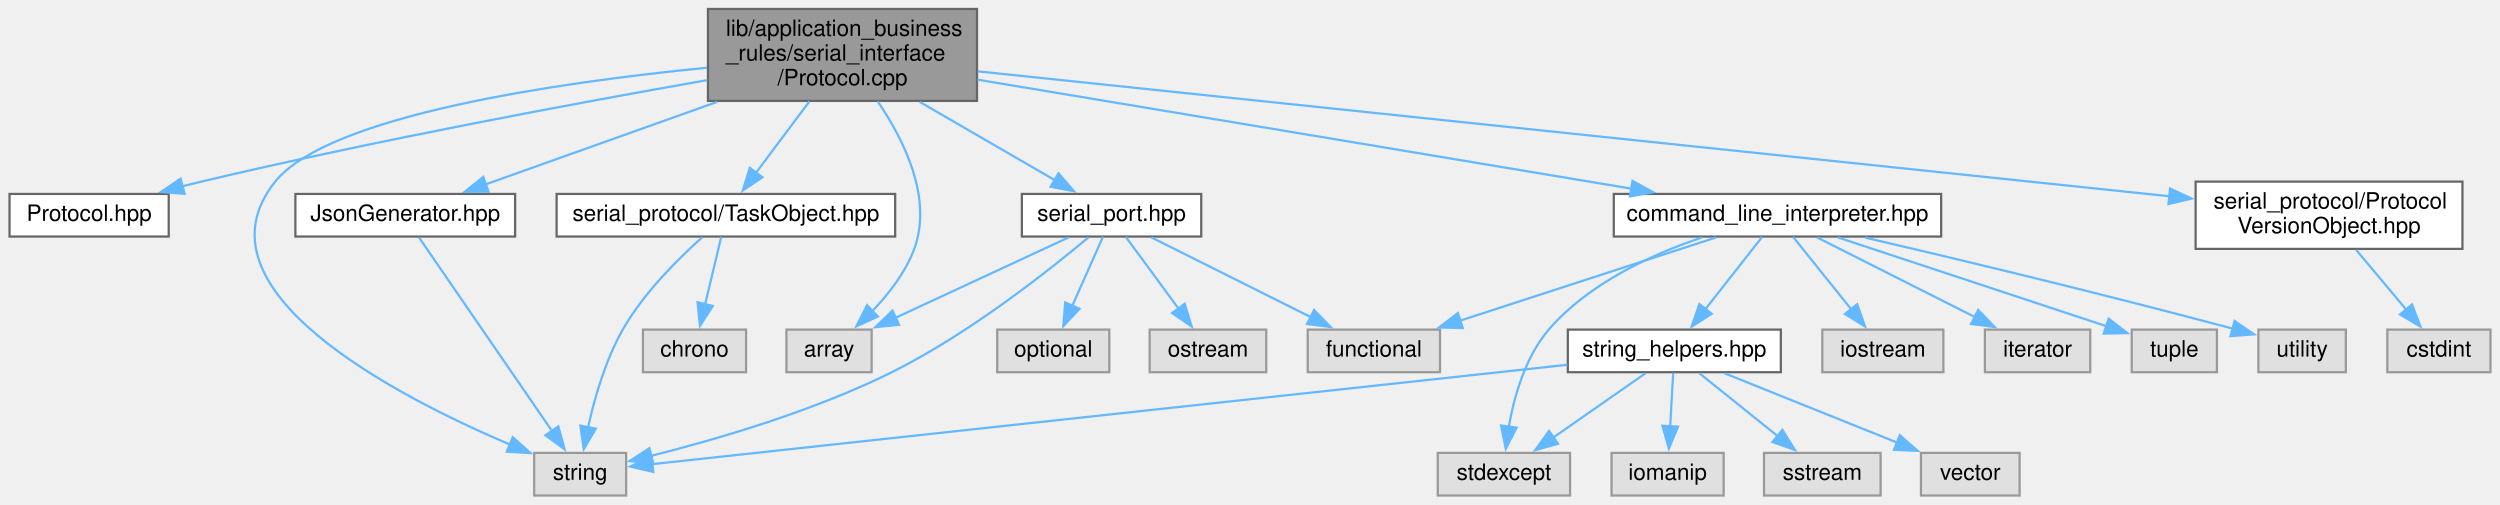
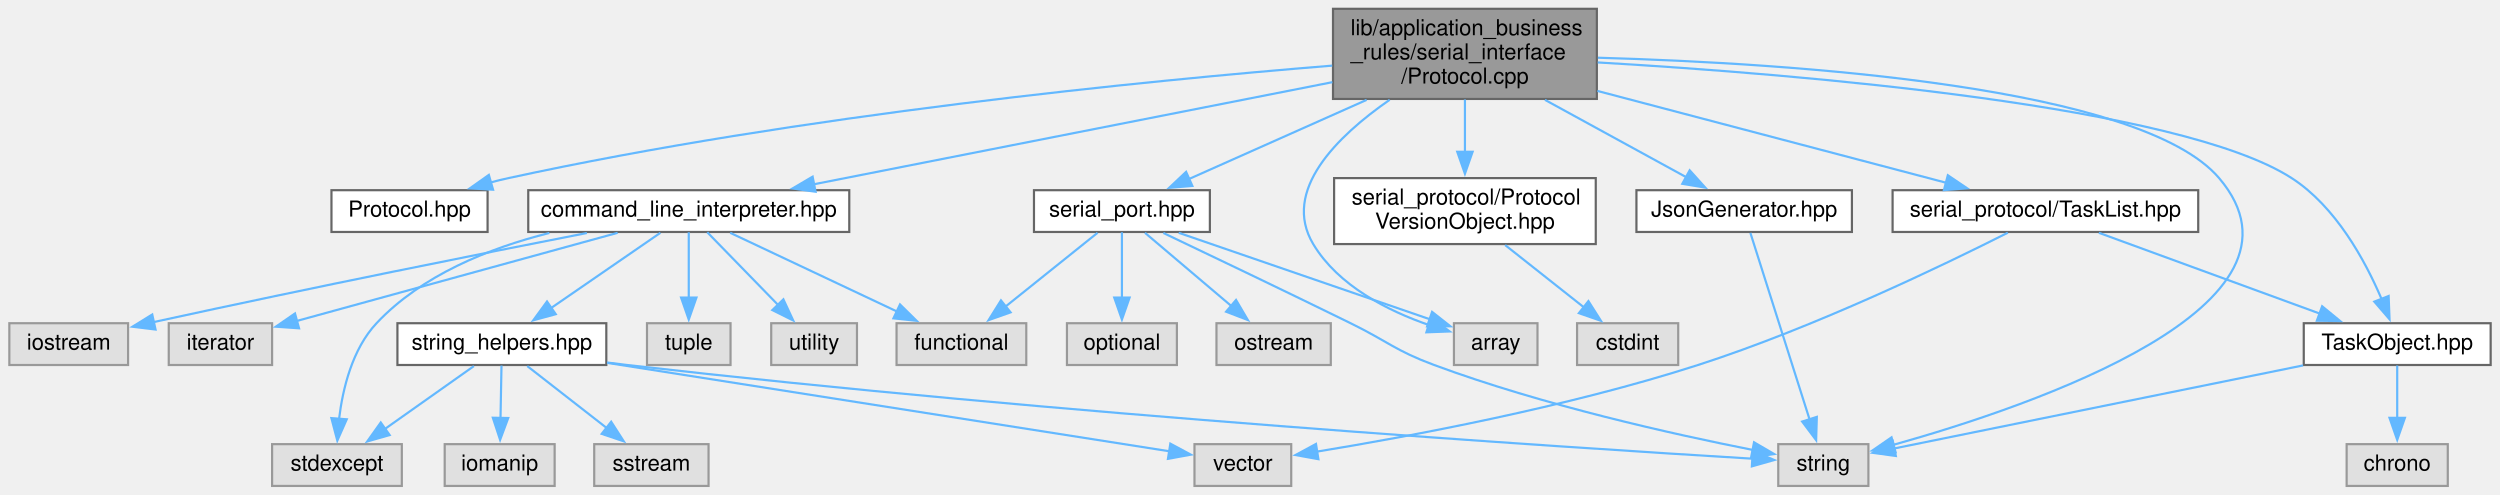
- <svg xmlns="http://www.w3.org/2000/svg" xmlns:xlink="http://www.w3.org/1999/xlink" width="1115pt" height="225pt" viewBox="0.00 0.00 1114.50 225.00">
+ <svg xmlns="http://www.w3.org/2000/svg" xmlns:xlink="http://www.w3.org/1999/xlink" width="1137pt" height="225pt" viewBox="0.00 0.00 1136.50 225.00">
  <g id="graph0" class="graph" transform="scale(1 1) rotate(0) translate(4 221)">
    <g id="node1" class="node">
      <g id="a_node1">
        <a xlink:title=" ">
-           <polygon fill="#999999" stroke="#666666" points="431.5,-217 311.5,-217 311.5,-176 431.5,-176 431.5,-217" />
-           <text text-anchor="start" x="319.5" y="-205" font-family="Helvetica,sans-Serif" font-size="10.00">lib/application_business</text>
-           <text text-anchor="start" x="319.5" y="-194" font-family="Helvetica,sans-Serif" font-size="10.00">_rules/serial_interface</text>
-           <text text-anchor="middle" x="371.5" y="-183" font-family="Helvetica,sans-Serif" font-size="10.00">/Protocol.cpp</text>
+           <polygon fill="#999999" stroke="#666666" points="722,-217 602,-217 602,-176 722,-176 722,-217" />
+           <text text-anchor="start" x="610" y="-205" font-family="Helvetica,sans-Serif" font-size="10.00">lib/application_business</text>
+           <text text-anchor="start" x="610" y="-194" font-family="Helvetica,sans-Serif" font-size="10.00">_rules/serial_interface</text>
+           <text text-anchor="middle" x="662" y="-183" font-family="Helvetica,sans-Serif" font-size="10.00">/Protocol.cpp</text>
        </a>
      </g>
    </g>
    <g id="node2" class="node">
      <g id="a_node2">
        <a xlink:href="Protocol_8hpp.xhtml" target="_top" xlink:title=" ">
-           <polygon fill="white" stroke="#666666" points="71,-134.5 0,-134.5 0,-115.5 71,-115.5 71,-134.5" />
-           <text text-anchor="middle" x="35.5" y="-122.5" font-family="Helvetica,sans-Serif" font-size="10.00">Protocol.hpp</text>
+           <polygon fill="white" stroke="#666666" points="217.5,-134.5 146.5,-134.5 146.5,-115.5 217.5,-115.5 217.5,-134.5" />
+           <text text-anchor="middle" x="182" y="-122.5" font-family="Helvetica,sans-Serif" font-size="10.00">Protocol.hpp</text>
        </a>
      </g>
    </g>
    <g id="edge1" class="edge">
-       <path fill="none" stroke="#63b8ff" d="M311.21,-185.27C253.12,-175.07 162.9,-158.31 85.5,-140 82.74,-139.35 79.9,-138.64 77.04,-137.91" />
-       <polygon fill="#63b8ff" stroke="#63b8ff" points="78.1,-134.57 67.53,-135.37 76.29,-141.33 78.1,-134.57" />
+       <path fill="none" stroke="#63b8ff" d="M601.63,-191.15C517.11,-184.3 359.05,-168.73 227,-140 224.37,-139.43 221.67,-138.77 218.97,-138.06" />
+       <polygon fill="#63b8ff" stroke="#63b8ff" points="220,-134.72 209.42,-135.34 218.08,-141.45 220,-134.72" />
    </g>
    <g id="node3" class="node">
      <g id="a_node3">
        <a xlink:href="command__line__interpreter_8hpp.xhtml" target="_top" xlink:title=" ">
-           <polygon fill="white" stroke="#666666" points="861.5,-134.5 715.5,-134.5 715.5,-115.5 861.5,-115.5 861.5,-134.5" />
-           <text text-anchor="middle" x="788.5" y="-122.5" font-family="Helvetica,sans-Serif" font-size="10.00">command_line_interpreter.hpp</text>
+           <polygon fill="white" stroke="#666666" points="382,-134.5 236,-134.5 236,-115.5 382,-115.5 382,-134.5" />
+           <text text-anchor="middle" x="309" y="-122.5" font-family="Helvetica,sans-Serif" font-size="10.00">command_line_interpreter.hpp</text>
        </a>
      </g>
    </g>
    <g id="edge2" class="edge">
-       <path fill="none" stroke="#63b8ff" d="M431.69,-185.47C509.35,-172.53 643.92,-150.1 723.74,-136.79" />
-       <polygon fill="#63b8ff" stroke="#63b8ff" points="723.84,-140.32 733.13,-135.23 722.69,-133.42 723.84,-140.32" />
+       <path fill="none" stroke="#63b8ff" d="M601.72,-183.63C535.68,-170.63 430.57,-149.93 365.9,-137.2" />
+       <polygon fill="#63b8ff" stroke="#63b8ff" points="366.68,-133.79 356.19,-135.29 365.33,-140.66 366.68,-133.79" />
    </g>
    <g id="node11" class="node">
      <g id="a_node11">
        <a xlink:title=" ">
-           <polygon fill="#e0e0e0" stroke="#999999" points="275,-19 234,-19 234,0 275,0 275,-19" />
-           <text text-anchor="middle" x="254.5" y="-7" font-family="Helvetica,sans-Serif" font-size="10.00">string</text>
-         </a>
-       </g>
-     </g>
-     <g id="edge29" class="edge">
-       <path fill="none" stroke="#63b8ff" d="M311.06,-190.8C244.04,-184.18 142.21,-169.48 118.5,-140 79.95,-92.07 172.08,-44.46 223.21,-22.72" />
-       <polygon fill="#63b8ff" stroke="#63b8ff" points="224.44,-26 232.34,-18.94 221.76,-19.53 224.44,-26" />
+           <polygon fill="#e0e0e0" stroke="#999999" points="845.5,-19 804.5,-19 804.5,0 845.5,0 845.5,-19" />
+           <text text-anchor="middle" x="825" y="-7" font-family="Helvetica,sans-Serif" font-size="10.00">string</text>
+         </a>
+       </g>
+     </g>
+     <g id="edge32" class="edge">
+       <path fill="none" stroke="#63b8ff" d="M722.49,-194.75C811.07,-192.22 969.42,-181.8 1005,-140 1054.21,-82.18 920.76,-36.59 856.89,-18.7" />
+       <polygon fill="#63b8ff" stroke="#63b8ff" points="857.86,-15.34 847.29,-16.08 856.02,-22.09 857.86,-15.34" />
    </g>
    <g id="node15" class="node">
      <g id="a_node15">
        <a xlink:href="serial__port_8hpp.xhtml" target="_top" xlink:title=" ">
-           <polygon fill="white" stroke="#666666" points="531.5,-134.5 451.5,-134.5 451.5,-115.5 531.5,-115.5 531.5,-134.5" />
-           <text text-anchor="middle" x="491.5" y="-122.5" font-family="Helvetica,sans-Serif" font-size="10.00">serial_port.hpp</text>
+           <polygon fill="white" stroke="#666666" points="546,-134.5 466,-134.5 466,-115.5 546,-115.5 546,-134.5" />
+           <text text-anchor="middle" x="506" y="-122.5" font-family="Helvetica,sans-Serif" font-size="10.00">serial_port.hpp</text>
        </a>
      </g>
    </g>
    <g id="edge15" class="edge">
-       <path fill="none" stroke="#63b8ff" d="M405.89,-175.58C425.22,-164.38 448.93,-150.65 466.49,-140.48" />
-       <polygon fill="#63b8ff" stroke="#63b8ff" points="467.83,-143.75 474.73,-135.71 464.32,-137.7 467.83,-143.75" />
+       <path fill="none" stroke="#63b8ff" d="M617.3,-175.58C591.45,-164.07 559.61,-149.88 536.61,-139.64" />
+       <polygon fill="#63b8ff" stroke="#63b8ff" points="538.04,-136.44 527.48,-135.57 535.19,-142.84 538.04,-136.44" />
    </g>
    <g id="node16" class="node">
      <g id="a_node16">
        <a xlink:title=" ">
-           <polygon fill="#e0e0e0" stroke="#999999" points="384.5,-74 346.5,-74 346.5,-55 384.5,-55 384.5,-74" />
-           <text text-anchor="middle" x="365.5" y="-62" font-family="Helvetica,sans-Serif" font-size="10.00">array</text>
+           <polygon fill="#e0e0e0" stroke="#999999" points="695,-74 657,-74 657,-55 695,-55 695,-74" />
+           <text text-anchor="middle" x="676" y="-62" font-family="Helvetica,sans-Serif" font-size="10.00">array</text>
        </a>
      </g>
    </g>
    <g id="edge21" class="edge">
-       <path fill="none" stroke="#63b8ff" d="M387.18,-175.82C398.99,-158.51 411.84,-132.6 403.5,-110 399.66,-99.59 392.18,-89.96 384.86,-82.34" />
-       <polygon fill="#63b8ff" stroke="#63b8ff" points="387.31,-79.84 377.67,-75.44 382.46,-84.89 387.31,-79.84" />
+       <path fill="none" stroke="#63b8ff" d="M627.78,-175.62C603.83,-159.01 578.5,-134.22 593,-110 604.39,-90.97 627,-79.62 645.76,-73.14" />
+       <polygon fill="#63b8ff" stroke="#63b8ff" points="646.56,-76.56 655.07,-70.25 644.48,-69.87 646.56,-76.56" />
    </g>
    <g id="node19" class="node">
      <g id="a_node19">
        <a xlink:href="JsonGenerator_8hpp.xhtml" target="_top" xlink:title=" ">
-           <polygon fill="white" stroke="#666666" points="225.5,-134.5 127.5,-134.5 127.5,-115.5 225.5,-115.5 225.5,-134.5" />
-           <text text-anchor="middle" x="176.5" y="-122.5" font-family="Helvetica,sans-Serif" font-size="10.00">JsonGenerator.hpp</text>
+           <polygon fill="white" stroke="#666666" points="838,-134.5 740,-134.5 740,-115.5 838,-115.5 838,-134.5" />
+           <text text-anchor="middle" x="789" y="-122.5" font-family="Helvetica,sans-Serif" font-size="10.00">JsonGenerator.hpp</text>
        </a>
      </g>
    </g>
    <g id="edge22" class="edge">
-       <path fill="none" stroke="#63b8ff" d="M315.62,-175.58C282.44,-163.76 241.33,-149.11 212.44,-138.81" />
-       <polygon fill="#63b8ff" stroke="#63b8ff" points="213.64,-135.52 203.05,-135.46 211.29,-142.12 213.64,-135.52" />
+       <path fill="none" stroke="#63b8ff" d="M698.39,-175.58C718.95,-164.33 744.18,-150.53 762.79,-140.34" />
+       <polygon fill="#63b8ff" stroke="#63b8ff" points="764.22,-143.55 771.31,-135.68 760.86,-137.41 764.22,-143.55" />
    </g>
    <g id="node20" class="node">
      <g id="a_node20">
        <a xlink:href="ProtocolVersionObject_8hpp.xhtml" target="_top" xlink:title=" ">
-           <polygon fill="white" stroke="#666666" points="1094,-140 975,-140 975,-110 1094,-110 1094,-140" />
-           <text text-anchor="start" x="983" y="-128" font-family="Helvetica,sans-Serif" font-size="10.00">serial_protocol/Protocol</text>
-           <text text-anchor="middle" x="1034.5" y="-117" font-family="Helvetica,sans-Serif" font-size="10.00">VersionObject.hpp</text>
+           <polygon fill="white" stroke="#666666" points="721.5,-140 602.5,-140 602.5,-110 721.5,-110 721.5,-140" />
+           <text text-anchor="start" x="610.5" y="-128" font-family="Helvetica,sans-Serif" font-size="10.00">serial_protocol/Protocol</text>
+           <text text-anchor="middle" x="662" y="-117" font-family="Helvetica,sans-Serif" font-size="10.00">VersionObject.hpp</text>
        </a>
      </g>
    </g>
    <g id="edge24" class="edge">
-       <path fill="none" stroke="#63b8ff" d="M431.8,-189.18C554.47,-176.32 832.54,-147.17 963.62,-133.43" />
-       <polygon fill="#63b8ff" stroke="#63b8ff" points="963.61,-136.95 973.19,-132.43 962.88,-129.99 963.61,-136.95" />
+       <path fill="none" stroke="#63b8ff" d="M662,-175.77C662,-168.31 662,-159.7 662,-151.77" />
+       <polygon fill="#63b8ff" stroke="#63b8ff" points="665.5,-151.99 662,-141.99 658.5,-151.99 665.5,-151.99" />
    </g>
    <g id="node22" class="node">
      <g id="a_node22">
+         <a xlink:href="TaskList_8hpp.xhtml" target="_top" xlink:title=" ">
+           <polygon fill="white" stroke="#666666" points="995.5,-134.5 856.5,-134.5 856.5,-115.5 995.5,-115.5 995.5,-134.5" />
+           <text text-anchor="middle" x="926" y="-122.5" font-family="Helvetica,sans-Serif" font-size="10.00">serial_protocol/TaskList.hpp</text>
+         </a>
+       </g>
+     </g>
+     <g id="edge26" class="edge">
+       <path fill="none" stroke="#63b8ff" d="M722.24,-179.64C770.53,-166.93 837.25,-149.36 880.99,-137.85" />
+       <polygon fill="#63b8ff" stroke="#63b8ff" points="881.62,-141.3 890.4,-135.37 879.84,-134.53 881.62,-141.3" />
+     </g>
+     <g id="node23" class="node">
+       <g id="a_node23">
        <a xlink:href="TaskObject_8hpp.xhtml" target="_top" xlink:title=" ">
-           <polygon fill="white" stroke="#666666" points="395,-134.5 244,-134.5 244,-115.5 395,-115.5 395,-134.5" />
-           <text text-anchor="middle" x="319.5" y="-122.5" font-family="Helvetica,sans-Serif" font-size="10.00">serial_protocol/TaskObject.hpp</text>
-         </a>
-       </g>
-     </g>
-     <g id="edge26" class="edge">
-       <path fill="none" stroke="#63b8ff" d="M356.74,-175.77C349.25,-165.76 340.22,-153.7 332.93,-143.95" />
-       <polygon fill="#63b8ff" stroke="#63b8ff" points="335.8,-141.94 327.01,-136.03 330.19,-146.14 335.8,-141.94" />
+           <polygon fill="white" stroke="#666666" points="1128.5,-74 1043.5,-74 1043.5,-55 1128.5,-55 1128.5,-74" />
+           <text text-anchor="middle" x="1086" y="-62" font-family="Helvetica,sans-Serif" font-size="10.00">TaskObject.hpp</text>
+         </a>
+       </g>
+     </g>
+     <g id="edge31" class="edge">
+       <path fill="none" stroke="#63b8ff" d="M722.39,-192.6C815.06,-187.17 986.97,-172.89 1038,-140 1058.07,-127.06 1071.45,-102.44 1078.87,-85.04" />
+       <polygon fill="#63b8ff" stroke="#63b8ff" points="1082.1,-86.39 1082.51,-75.8 1075.59,-83.82 1082.1,-86.39" />
    </g>
    <g id="node4" class="node">
      <g id="a_node4">
        <a xlink:title=" ">
-           <polygon fill="#e0e0e0" stroke="#999999" points="638,-74 579,-74 579,-55 638,-55 638,-74" />
-           <text text-anchor="middle" x="608.5" y="-62" font-family="Helvetica,sans-Serif" font-size="10.00">functional</text>
+           <polygon fill="#e0e0e0" stroke="#999999" points="462.5,-74 403.5,-74 403.5,-55 462.5,-55 462.5,-74" />
+           <text text-anchor="middle" x="433" y="-62" font-family="Helvetica,sans-Serif" font-size="10.00">functional</text>
        </a>
      </g>
    </g>
    <g id="edge3" class="edge">
-       <path fill="none" stroke="#63b8ff" d="M761.16,-115.12C730.63,-105.19 681.01,-89.07 646.67,-77.9" />
-       <polygon fill="#63b8ff" stroke="#63b8ff" points="648.13,-74.7 637.53,-74.94 645.96,-81.36 648.13,-74.7" />
+       <path fill="none" stroke="#63b8ff" d="M327.83,-115.12C347.95,-105.62 380.11,-90.45 403.58,-79.38" />
+       <polygon fill="#63b8ff" stroke="#63b8ff" points="405.07,-82.55 412.62,-75.11 402.08,-76.22 405.07,-82.55" />
    </g>
    <g id="node5" class="node">
      <g id="a_node5">
        <a xlink:title=" ">
-           <polygon fill="#e0e0e0" stroke="#999999" points="862.5,-74 808.5,-74 808.5,-55 862.5,-55 862.5,-74" />
-           <text text-anchor="middle" x="835.5" y="-62" font-family="Helvetica,sans-Serif" font-size="10.00">iostream</text>
+           <polygon fill="#e0e0e0" stroke="#999999" points="54,-74 0,-74 0,-55 54,-55 54,-74" />
+           <text text-anchor="middle" x="27" y="-62" font-family="Helvetica,sans-Serif" font-size="10.00">iostream</text>
        </a>
      </g>
    </g>
    <g id="edge4" class="edge">
-       <path fill="none" stroke="#63b8ff" d="M795.44,-115.37C802.24,-106.9 812.81,-93.74 821.39,-83.07" />
-       <polygon fill="#63b8ff" stroke="#63b8ff" points="824.05,-85.34 827.59,-75.35 818.6,-80.95 824.05,-85.34" />
+       <path fill="none" stroke="#63b8ff" d="M262.66,-115.03C215.46,-105.8 139.89,-90.73 65.47,-74.49" />
+       <polygon fill="#63b8ff" stroke="#63b8ff" points="66.49,-71.13 55.98,-72.41 64.99,-77.97 66.49,-71.13" />
    </g>
    <g id="node6" class="node">
      <g id="a_node6">
        <a xlink:title=" ">
-           <polygon fill="#e0e0e0" stroke="#999999" points="928,-74 881,-74 881,-55 928,-55 928,-74" />
-           <text text-anchor="middle" x="904.5" y="-62" font-family="Helvetica,sans-Serif" font-size="10.00">iterator</text>
+           <polygon fill="#e0e0e0" stroke="#999999" points="119.5,-74 72.5,-74 72.5,-55 119.5,-55 119.5,-74" />
+           <text text-anchor="middle" x="96" y="-62" font-family="Helvetica,sans-Serif" font-size="10.00">iterator</text>
        </a>
      </g>
    </g>
    <g id="edge5" class="edge">
-       <path fill="none" stroke="#63b8ff" d="M806.12,-115.12C824.85,-105.67 854.75,-90.59 876.68,-79.53" />
-       <polygon fill="#63b8ff" stroke="#63b8ff" points="878.01,-82.78 885.36,-75.15 874.86,-76.53 878.01,-82.78" />
+       <path fill="none" stroke="#63b8ff" d="M276.65,-115.12C237.27,-104.3 171.03,-86.11 130.64,-75.01" />
+       <polygon fill="#63b8ff" stroke="#63b8ff" points="131.76,-71.69 121.19,-72.42 129.91,-78.44 131.76,-71.69" />
    </g>
    <g id="node7" class="node">
      <g id="a_node7">
        <a xlink:title=" ">
-           <polygon fill="#e0e0e0" stroke="#999999" points="696,-19 637,-19 637,0 696,0 696,-19" />
-           <text text-anchor="middle" x="666.5" y="-7" font-family="Helvetica,sans-Serif" font-size="10.00">stdexcept</text>
+           <polygon fill="#e0e0e0" stroke="#999999" points="178.5,-19 119.5,-19 119.5,0 178.5,0 178.5,-19" />
+           <text text-anchor="middle" x="149" y="-7" font-family="Helvetica,sans-Serif" font-size="10.00">stdexcept</text>
        </a>
      </g>
    </g>
    <g id="edge6" class="edge">
-       <path fill="none" stroke="#63b8ff" d="M754.77,-115.08C732.5,-107.56 704.24,-94.64 686.5,-74 676,-61.79 671.01,-44.06 668.63,-30.43" />
-       <polygon fill="#63b8ff" stroke="#63b8ff" points="672.15,-30.28 667.32,-20.85 665.21,-31.23 672.15,-30.28" />
+       <path fill="none" stroke="#63b8ff" d="M245.59,-115.05C218.06,-108.11 187.49,-95.81 167,-74 155.95,-62.24 151.61,-44.19 149.94,-30.34" />
+       <polygon fill="#63b8ff" stroke="#63b8ff" points="153.45,-30.3 149.16,-20.61 146.47,-30.85 153.45,-30.3" />
    </g>
    <g id="node8" class="node">
      <g id="a_node8">
        <a xlink:href="string__helpers_8hpp.xhtml" target="_top" xlink:title=" ">
-           <polygon fill="white" stroke="#666666" points="790,-74 695,-74 695,-55 790,-55 790,-74" />
-           <text text-anchor="middle" x="742.5" y="-62" font-family="Helvetica,sans-Serif" font-size="10.00">string_helpers.hpp</text>
+           <polygon fill="white" stroke="#666666" points="271.5,-74 176.5,-74 176.5,-55 271.5,-55 271.5,-74" />
+           <text text-anchor="middle" x="224" y="-62" font-family="Helvetica,sans-Serif" font-size="10.00">string_helpers.hpp</text>
        </a>
      </g>
    </g>
    <g id="edge7" class="edge">
-       <path fill="none" stroke="#63b8ff" d="M781.71,-115.37C775.05,-106.9 764.71,-93.74 756.31,-83.07" />
-       <polygon fill="#63b8ff" stroke="#63b8ff" points="759.18,-81.05 750.25,-75.36 753.68,-85.38 759.18,-81.05" />
+       <path fill="none" stroke="#63b8ff" d="M296.09,-115.12C282.86,-106.01 262.03,-91.68 246.16,-80.75" />
+       <polygon fill="#63b8ff" stroke="#63b8ff" points="248.5,-78.11 238.28,-75.33 244.53,-83.88 248.5,-78.11" />
    </g>
    <g id="node13" class="node">
      <g id="a_node13">
        <a xlink:title=" ">
-           <polygon fill="#e0e0e0" stroke="#999999" points="984.5,-74 946.5,-74 946.5,-55 984.5,-55 984.5,-74" />
-           <text text-anchor="middle" x="965.5" y="-62" font-family="Helvetica,sans-Serif" font-size="10.00">tuple</text>
+           <polygon fill="#e0e0e0" stroke="#999999" points="328,-74 290,-74 290,-55 328,-55 328,-74" />
+           <text text-anchor="middle" x="309" y="-62" font-family="Helvetica,sans-Serif" font-size="10.00">tuple</text>
        </a>
      </g>
    </g>
    <g id="edge13" class="edge">
-       <path fill="none" stroke="#63b8ff" d="M815.38,-115.12C847.7,-104.43 901.8,-86.55 935.46,-75.43" />
-       <polygon fill="#63b8ff" stroke="#63b8ff" points="936.2,-78.87 944.6,-72.41 934.01,-72.22 936.2,-78.87" />
+       <path fill="none" stroke="#63b8ff" d="M309,-115.37C309,-107.5 309,-95.6 309,-85.39" />
+       <polygon fill="#63b8ff" stroke="#63b8ff" points="312.5,-85.68 309,-75.68 305.5,-85.68 312.5,-85.68" />
    </g>
    <g id="node14" class="node">
      <g id="a_node14">
        <a xlink:title=" ">
-           <polygon fill="#e0e0e0" stroke="#999999" points="1042,-74 1003,-74 1003,-55 1042,-55 1042,-74" />
-           <text text-anchor="middle" x="1022.5" y="-62" font-family="Helvetica,sans-Serif" font-size="10.00">utility</text>
+           <polygon fill="#e0e0e0" stroke="#999999" points="385.5,-74 346.5,-74 346.5,-55 385.5,-55 385.5,-74" />
+           <text text-anchor="middle" x="366" y="-62" font-family="Helvetica,sans-Serif" font-size="10.00">utility</text>
        </a>
      </g>
    </g>
    <g id="edge14" class="edge">
-       <path fill="none" stroke="#63b8ff" d="M827.55,-115.04C866.64,-105.94 928.74,-91.16 991.64,-74.4" />
-       <polygon fill="#63b8ff" stroke="#63b8ff" points="992.35,-77.84 1001.1,-71.87 990.54,-71.07 992.35,-77.84" />
+       <path fill="none" stroke="#63b8ff" d="M317.41,-115.37C325.91,-106.64 339.27,-92.93 349.83,-82.09" />
+       <polygon fill="#63b8ff" stroke="#63b8ff" points="352.03,-84.86 356.5,-75.25 347.01,-79.97 352.03,-84.86" />
    </g>
    <g id="edge10" class="edge">
-       <path fill="none" stroke="#63b8ff" d="M729.61,-54.51C718.4,-46.7 701.93,-35.21 688.62,-25.93" />
-       <polygon fill="#63b8ff" stroke="#63b8ff" points="690.65,-23.07 680.44,-20.22 686.64,-28.81 690.65,-23.07" />
+       <path fill="none" stroke="#63b8ff" d="M211.28,-54.51C200.22,-46.7 183.96,-35.21 170.83,-25.93" />
+       <polygon fill="#63b8ff" stroke="#63b8ff" points="172.96,-23.14 162.77,-20.23 168.92,-28.86 172.96,-23.14" />
    </g>
    <g id="node9" class="node">
      <g id="a_node9">
        <a xlink:title=" ">
-           <polygon fill="#e0e0e0" stroke="#999999" points="764.5,-19 714.5,-19 714.5,0 764.5,0 764.5,-19" />
-           <text text-anchor="middle" x="739.5" y="-7" font-family="Helvetica,sans-Serif" font-size="10.00">iomanip</text>
+           <polygon fill="#e0e0e0" stroke="#999999" points="248,-19 198,-19 198,0 248,0 248,-19" />
+           <text text-anchor="middle" x="223" y="-7" font-family="Helvetica,sans-Serif" font-size="10.00">iomanip</text>
        </a>
      </g>
    </g>
    <g id="edge8" class="edge">
-       <path fill="none" stroke="#63b8ff" d="M742,-54.75C741.64,-48.27 741.12,-39.16 740.65,-30.9" />
-       <polygon fill="#63b8ff" stroke="#63b8ff" points="744.15,-30.74 740.09,-20.95 737.16,-31.13 744.15,-30.74" />
+       <path fill="none" stroke="#63b8ff" d="M223.83,-54.75C223.71,-48.27 223.54,-39.16 223.38,-30.9" />
+       <polygon fill="#63b8ff" stroke="#63b8ff" points="226.89,-30.89 223.2,-20.96 219.89,-31.02 226.89,-30.89" />
    </g>
    <g id="node10" class="node">
      <g id="a_node10">
        <a xlink:title=" ">
-           <polygon fill="#e0e0e0" stroke="#999999" points="834.5,-19 782.5,-19 782.5,0 834.5,0 834.5,-19" />
-           <text text-anchor="middle" x="808.5" y="-7" font-family="Helvetica,sans-Serif" font-size="10.00">sstream</text>
+           <polygon fill="#e0e0e0" stroke="#999999" points="318,-19 266,-19 266,0 318,0 318,-19" />
+           <text text-anchor="middle" x="292" y="-7" font-family="Helvetica,sans-Serif" font-size="10.00">sstream</text>
        </a>
      </g>
    </g>
    <g id="edge9" class="edge">
-       <path fill="none" stroke="#63b8ff" d="M753.7,-54.51C763.24,-46.85 777.17,-35.66 788.61,-26.47" />
-       <polygon fill="#63b8ff" stroke="#63b8ff" points="790.68,-29.3 796.29,-20.31 786.3,-23.84 790.68,-29.3" />
+       <path fill="none" stroke="#63b8ff" d="M235.54,-54.51C245.46,-46.77 260.01,-35.43 271.86,-26.2" />
+       <polygon fill="#63b8ff" stroke="#63b8ff" points="273.71,-29.2 279.44,-20.29 269.4,-23.68 273.71,-29.2" />
    </g>
    <g id="edge11" class="edge">
-       <path fill="none" stroke="#63b8ff" d="M694.82,-58.32C595.84,-47.57 370.34,-23.08 286.59,-13.99" />
-       <polygon fill="#63b8ff" stroke="#63b8ff" points="287.12,-10.52 276.8,-12.92 286.37,-17.48 287.12,-10.52" />
+       <path fill="none" stroke="#63b8ff" d="M271.86,-56.13C274.95,-55.72 278.02,-55.34 281,-55 474.8,-32.65 708.72,-17.47 792.89,-12.38" />
+       <polygon fill="#63b8ff" stroke="#63b8ff" points="792.92,-15.88 802.69,-11.79 792.5,-8.9 792.92,-15.88" />
    </g>
    <g id="node12" class="node">
      <g id="a_node12">
        <a xlink:title=" ">
-           <polygon fill="#e0e0e0" stroke="#999999" points="896.5,-19 852.5,-19 852.5,0 896.5,0 896.5,-19" />
-           <text text-anchor="middle" x="874.5" y="-7" font-family="Helvetica,sans-Serif" font-size="10.00">vector</text>
+           <polygon fill="#e0e0e0" stroke="#999999" points="583,-19 539,-19 539,0 583,0 583,-19" />
+           <text text-anchor="middle" x="561" y="-7" font-family="Helvetica,sans-Serif" font-size="10.00">vector</text>
        </a>
      </g>
    </g>
    <g id="edge12" class="edge">
-       <path fill="none" stroke="#63b8ff" d="M764.89,-54.51C786.07,-46.01 818.09,-33.15 842.06,-23.53" />
-       <polygon fill="#63b8ff" stroke="#63b8ff" points="843.06,-26.9 851.03,-19.92 840.45,-20.4 843.06,-26.9" />
+       <path fill="none" stroke="#63b8ff" d="M271.93,-55.96C341.26,-45.06 467.8,-25.16 527.77,-15.73" />
+       <polygon fill="#63b8ff" stroke="#63b8ff" points="528.02,-19.23 537.35,-14.22 526.93,-12.32 528.02,-19.23" />
    </g>
    <g id="edge17" class="edge">
-       <path fill="none" stroke="#63b8ff" d="M509.27,-115.12C528.17,-105.67 558.32,-90.59 580.44,-79.53" />
-       <polygon fill="#63b8ff" stroke="#63b8ff" points="581.83,-82.75 589.21,-75.15 578.7,-76.49 581.83,-82.75" />
+       <path fill="none" stroke="#63b8ff" d="M494.91,-115.12C483.76,-106.18 466.34,-92.22 452.81,-81.37" />
+       <polygon fill="#63b8ff" stroke="#63b8ff" points="455.36,-78.94 445.37,-75.41 450.99,-84.4 455.36,-78.94" />
    </g>
    <g id="edge20" class="edge">
-       <path fill="none" stroke="#63b8ff" d="M481.3,-115.21C464.18,-100.85 428.15,-72.24 393.5,-55 358.41,-37.54 314.97,-24.93 286.09,-17.69" />
-       <polygon fill="#63b8ff" stroke="#63b8ff" points="287.06,-14.32 276.51,-15.36 285.4,-21.12 287.06,-14.32" />
+       <path fill="none" stroke="#63b8ff" d="M524.83,-115.05C545.7,-105.12 580.32,-88.55 610,-74 626.95,-65.69 630.29,-61.56 648,-55 697.25,-36.74 756.93,-23.47 792.88,-16.38" />
+       <polygon fill="#63b8ff" stroke="#63b8ff" points="793.48,-19.84 802.63,-14.51 792.15,-12.96 793.48,-19.84" />
    </g>
    <g id="edge16" class="edge">
-       <path fill="none" stroke="#63b8ff" d="M472.36,-115.12C451.83,-105.58 418.94,-90.31 395.07,-79.23" />
-       <polygon fill="#63b8ff" stroke="#63b8ff" points="396.73,-76.14 386.19,-75.11 393.79,-82.49 396.73,-76.14" />
+       <path fill="none" stroke="#63b8ff" d="M531.82,-115.12C562.56,-104.54 613.81,-86.9 646.2,-75.75" />
+       <polygon fill="#63b8ff" stroke="#63b8ff" points="647.06,-79.16 655.38,-72.6 644.79,-72.54 647.06,-79.16" />
    </g>
    <g id="node17" class="node">
      <g id="a_node17">
        <a xlink:title=" ">
-           <polygon fill="#e0e0e0" stroke="#999999" points="490.5,-74 440.5,-74 440.5,-55 490.5,-55 490.5,-74" />
-           <text text-anchor="middle" x="465.5" y="-62" font-family="Helvetica,sans-Serif" font-size="10.00">optional</text>
+           <polygon fill="#e0e0e0" stroke="#999999" points="531,-74 481,-74 481,-55 531,-55 531,-74" />
+           <text text-anchor="middle" x="506" y="-62" font-family="Helvetica,sans-Serif" font-size="10.00">optional</text>
        </a>
      </g>
    </g>
    <g id="edge18" class="edge">
-       <path fill="none" stroke="#63b8ff" d="M487.66,-115.37C484.05,-107.25 478.53,-94.81 473.89,-84.39" />
-       <polygon fill="#63b8ff" stroke="#63b8ff" points="477.23,-83.27 469.97,-75.55 470.83,-86.11 477.23,-83.27" />
+       <path fill="none" stroke="#63b8ff" d="M506,-115.37C506,-107.5 506,-95.6 506,-85.39" />
+       <polygon fill="#63b8ff" stroke="#63b8ff" points="509.5,-85.68 506,-75.68 502.5,-85.68 509.5,-85.68" />
    </g>
    <g id="node18" class="node">
      <g id="a_node18">
        <a xlink:title=" ">
-           <polygon fill="#e0e0e0" stroke="#999999" points="560.5,-74 508.5,-74 508.5,-55 560.5,-55 560.5,-74" />
-           <text text-anchor="middle" x="534.5" y="-62" font-family="Helvetica,sans-Serif" font-size="10.00">ostream</text>
+           <polygon fill="#e0e0e0" stroke="#999999" points="601,-74 549,-74 549,-55 601,-55 601,-74" />
+           <text text-anchor="middle" x="575" y="-62" font-family="Helvetica,sans-Serif" font-size="10.00">ostream</text>
        </a>
      </g>
    </g>
    <g id="edge19" class="edge">
-       <path fill="none" stroke="#63b8ff" d="M497.84,-115.37C504.01,-106.99 513.54,-94.01 521.35,-83.39" />
-       <polygon fill="#63b8ff" stroke="#63b8ff" points="524.13,-85.52 527.23,-75.39 518.49,-81.37 524.13,-85.52" />
+       <path fill="none" stroke="#63b8ff" d="M516.48,-115.12C526.92,-106.27 543.17,-92.48 555.91,-81.69" />
+       <polygon fill="#63b8ff" stroke="#63b8ff" points="557.9,-84.58 563.27,-75.45 553.38,-79.24 557.9,-84.58" />
    </g>
    <g id="edge23" class="edge">
-       <path fill="none" stroke="#63b8ff" d="M182.62,-115.09C195.38,-96.53 225.04,-53.37 242,-28.69" />
-       <polygon fill="#63b8ff" stroke="#63b8ff" points="244.77,-30.84 247.55,-20.61 239,-26.87 244.77,-30.84" />
+       <path fill="none" stroke="#63b8ff" d="M791.82,-115.09C797.61,-96.86 810.92,-54.91 818.81,-30.03" />
+       <polygon fill="#63b8ff" stroke="#63b8ff" points="822.04,-31.4 821.73,-20.81 815.37,-29.28 822.04,-31.4" />
    </g>
    <g id="node21" class="node">
      <g id="a_node21">
        <a xlink:title=" ">
-           <polygon fill="#e0e0e0" stroke="#999999" points="1106.5,-74 1060.5,-74 1060.5,-55 1106.5,-55 1106.5,-74" />
-           <text text-anchor="middle" x="1083.5" y="-62" font-family="Helvetica,sans-Serif" font-size="10.00">cstdint</text>
+           <polygon fill="#e0e0e0" stroke="#999999" points="759,-74 713,-74 713,-55 759,-55 759,-74" />
+           <text text-anchor="middle" x="736" y="-62" font-family="Helvetica,sans-Serif" font-size="10.00">cstdint</text>
        </a>
      </g>
    </g>
    <g id="edge25" class="edge">
-       <path fill="none" stroke="#63b8ff" d="M1046.61,-109.54C1053.37,-101.48 1061.82,-91.38 1068.94,-82.89" />
-       <polygon fill="#63b8ff" stroke="#63b8ff" points="1071.52,-85.25 1075.26,-75.34 1066.16,-80.75 1071.52,-85.25" />
+       <path fill="none" stroke="#63b8ff" d="M680.29,-109.54C691.15,-100.96 704.92,-90.07 716.06,-81.26" />
+       <polygon fill="#63b8ff" stroke="#63b8ff" points="718.16,-84.06 723.84,-75.11 713.82,-78.57 718.16,-84.06" />
+     </g>
+     <g id="edge30" class="edge">
+       <path fill="none" stroke="#63b8ff" d="M908.91,-115.17C880.39,-100.76 820.99,-72.08 768,-55 708.29,-35.76 636.2,-22.4 594.77,-15.62" />
+       <polygon fill="#63b8ff" stroke="#63b8ff" points="595.36,-12.17 584.93,-14.05 594.26,-19.09 595.36,-12.17" />
+     </g>
+     <g id="edge27" class="edge">
+       <path fill="none" stroke="#63b8ff" d="M950.3,-115.12C977.08,-105.32 1020.4,-89.48 1050.88,-78.34" />
+       <polygon fill="#63b8ff" stroke="#63b8ff" points="1051.86,-81.71 1060.05,-74.99 1049.46,-75.14 1051.86,-81.71" />
+     </g>
+     <g id="edge29" class="edge">
+       <path fill="none" stroke="#63b8ff" d="M1043.19,-54.81C991.04,-44.22 904.12,-26.57 857.27,-17.05" />
+       <polygon fill="#63b8ff" stroke="#63b8ff" points="857.98,-13.62 847.48,-15.06 856.58,-20.48 857.98,-13.62" />
+     </g>
+     <g id="node24" class="node">
+       <g id="a_node24">
+         <a xlink:title=" ">
+           <polygon fill="#e0e0e0" stroke="#999999" points="1109,-19 1063,-19 1063,0 1109,0 1109,-19" />
+           <text text-anchor="middle" x="1086" y="-7" font-family="Helvetica,sans-Serif" font-size="10.00">chrono</text>
+         </a>
+       </g>
    </g>
    <g id="edge28" class="edge">
-       <path fill="none" stroke="#63b8ff" d="M308.88,-115.1C298.47,-105.83 282.83,-90.4 273.5,-74 265.74,-60.36 260.85,-43.22 257.98,-30.19" />
-       <polygon fill="#63b8ff" stroke="#63b8ff" points="261.48,-29.83 256.11,-20.69 254.61,-31.18 261.48,-29.83" />
-     </g>
-     <g id="node23" class="node">
-       <g id="a_node23">
-         <a xlink:title=" ">
-           <polygon fill="#e0e0e0" stroke="#999999" points="328.5,-74 282.5,-74 282.5,-55 328.5,-55 328.5,-74" />
-           <text text-anchor="middle" x="305.5" y="-62" font-family="Helvetica,sans-Serif" font-size="10.00">chrono</text>
-         </a>
-       </g>
-     </g>
-     <g id="edge27" class="edge">
-       <path fill="none" stroke="#63b8ff" d="M317.43,-115.37C315.53,-107.42 312.64,-95.33 310.18,-85.05" />
-       <polygon fill="#63b8ff" stroke="#63b8ff" points="313.66,-84.55 307.93,-75.64 306.85,-86.18 313.66,-84.55" />
+       <path fill="none" stroke="#63b8ff" d="M1086,-54.75C1086,-48.27 1086,-39.16 1086,-30.9" />
+       <polygon fill="#63b8ff" stroke="#63b8ff" points="1089.5,-30.96 1086,-20.96 1082.5,-30.96 1089.5,-30.96" />
    </g>
  </g>
</svg>
